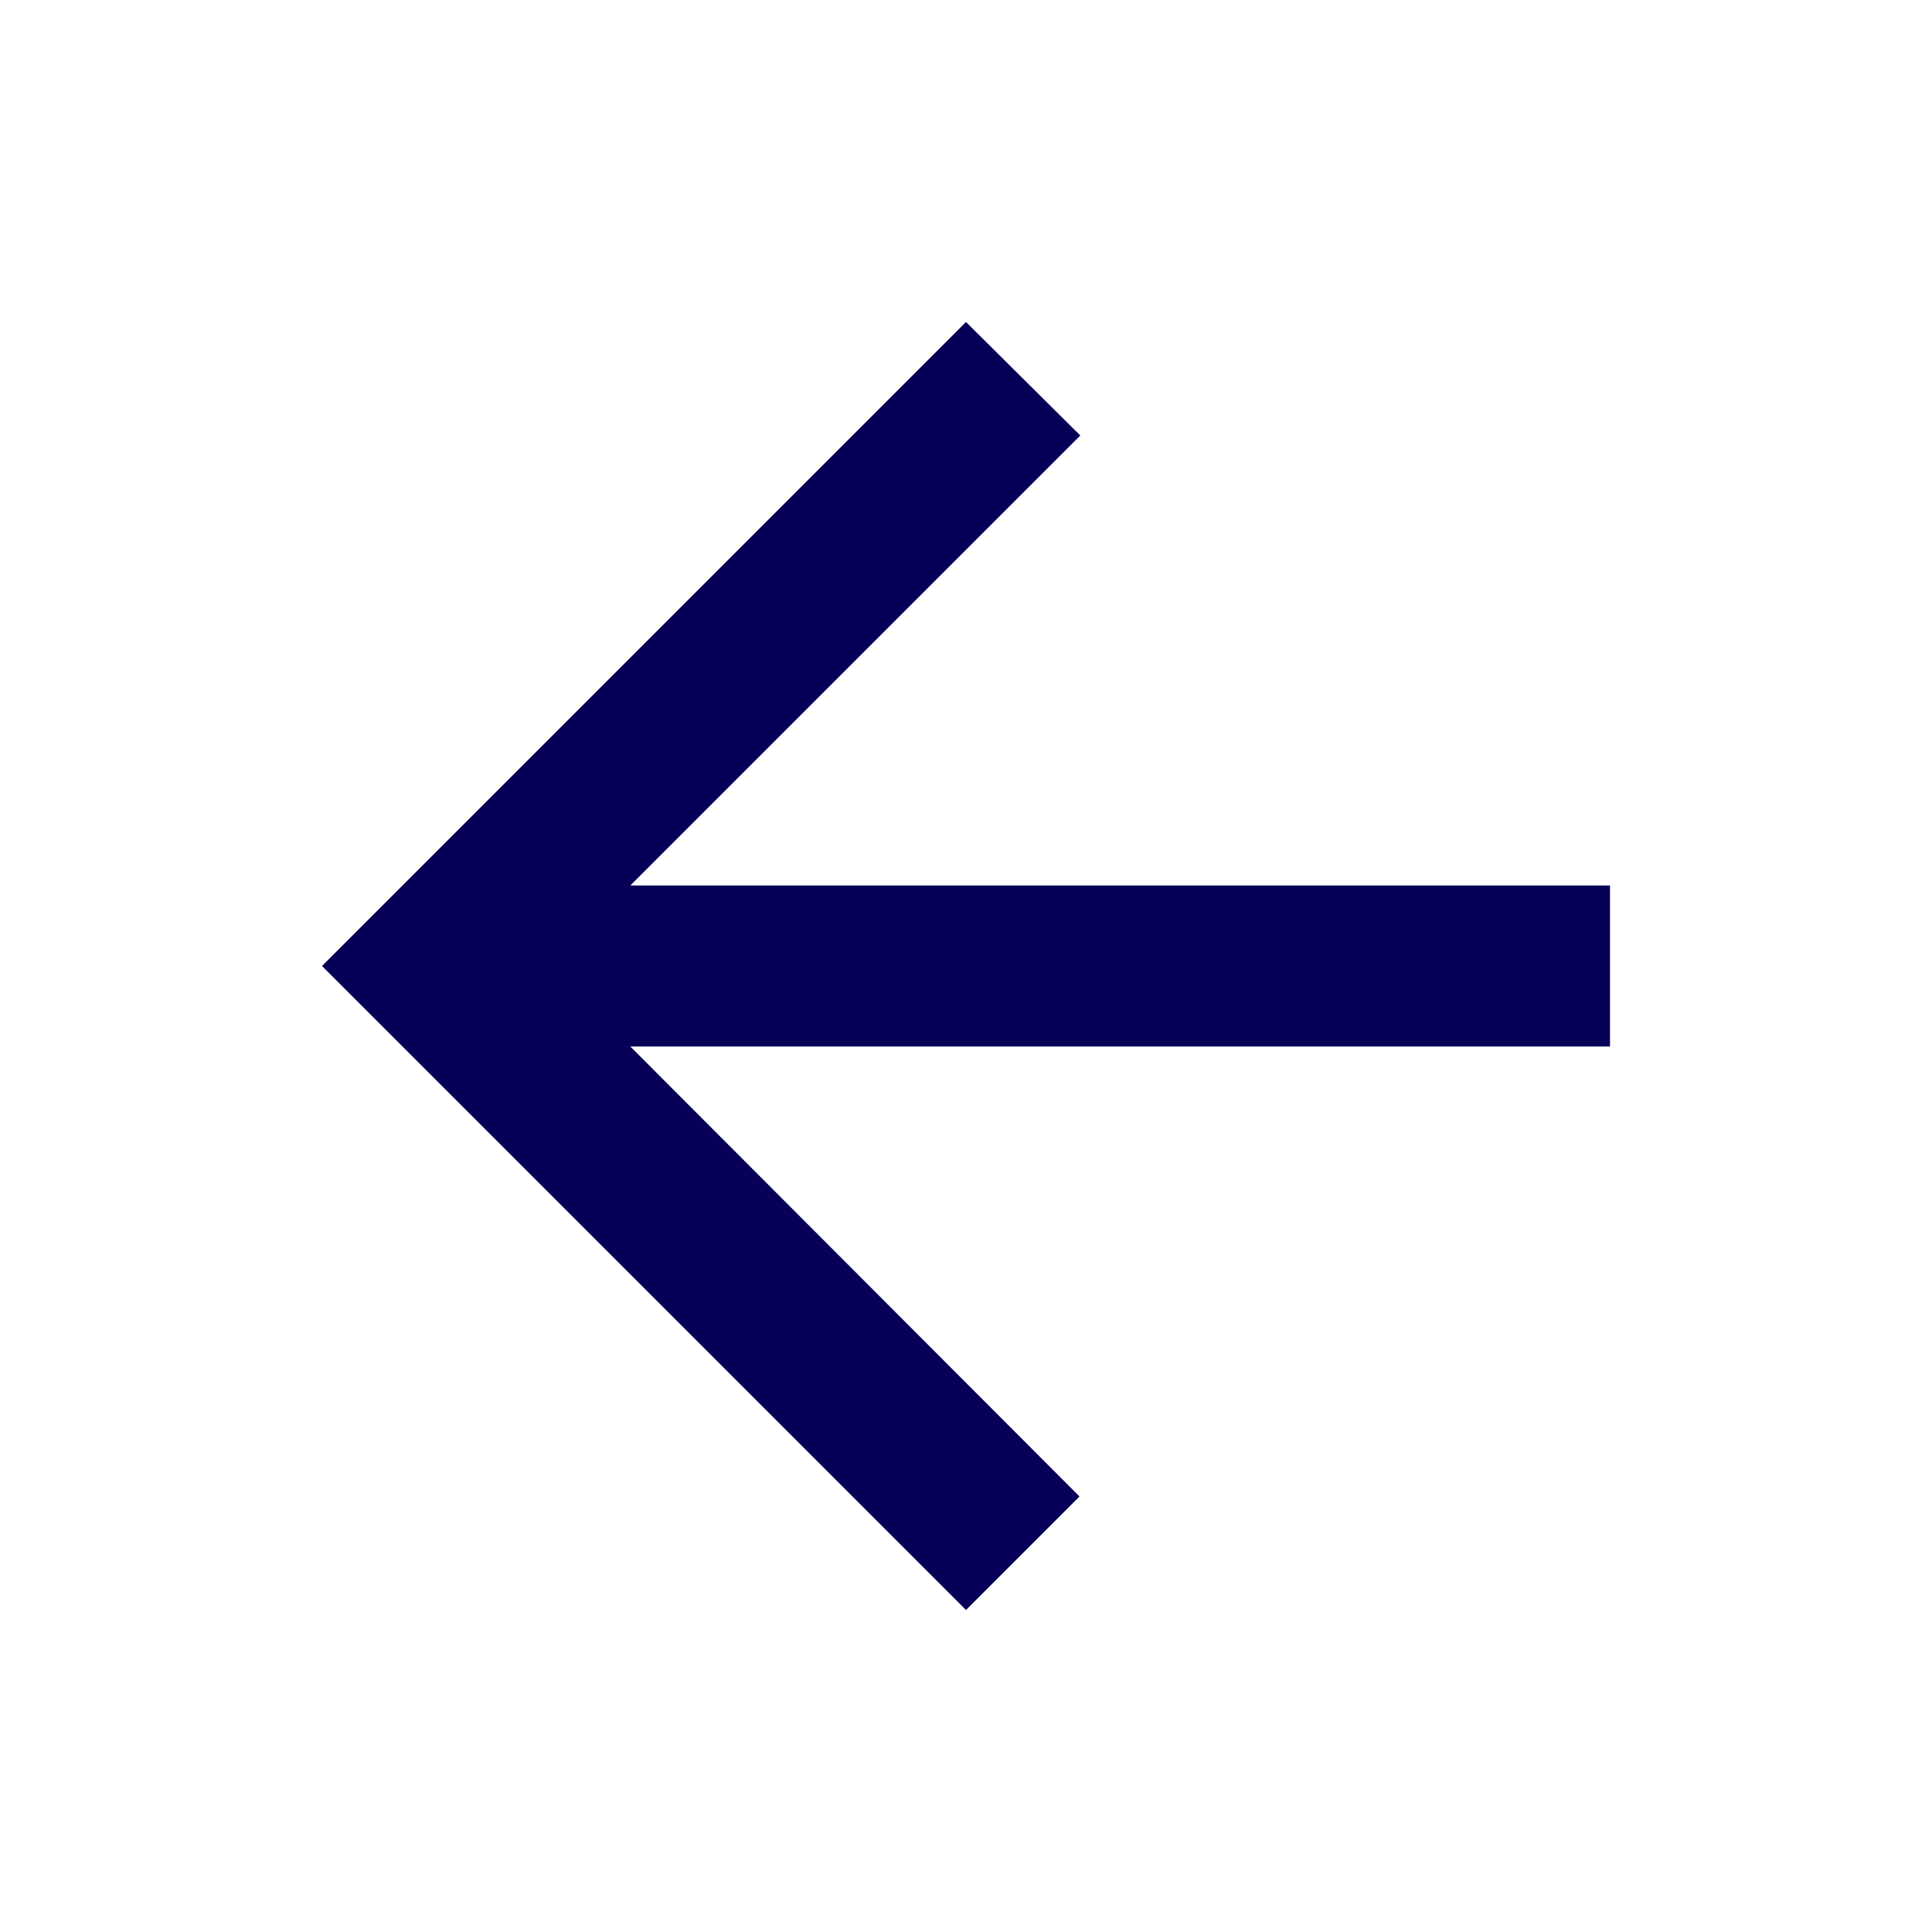
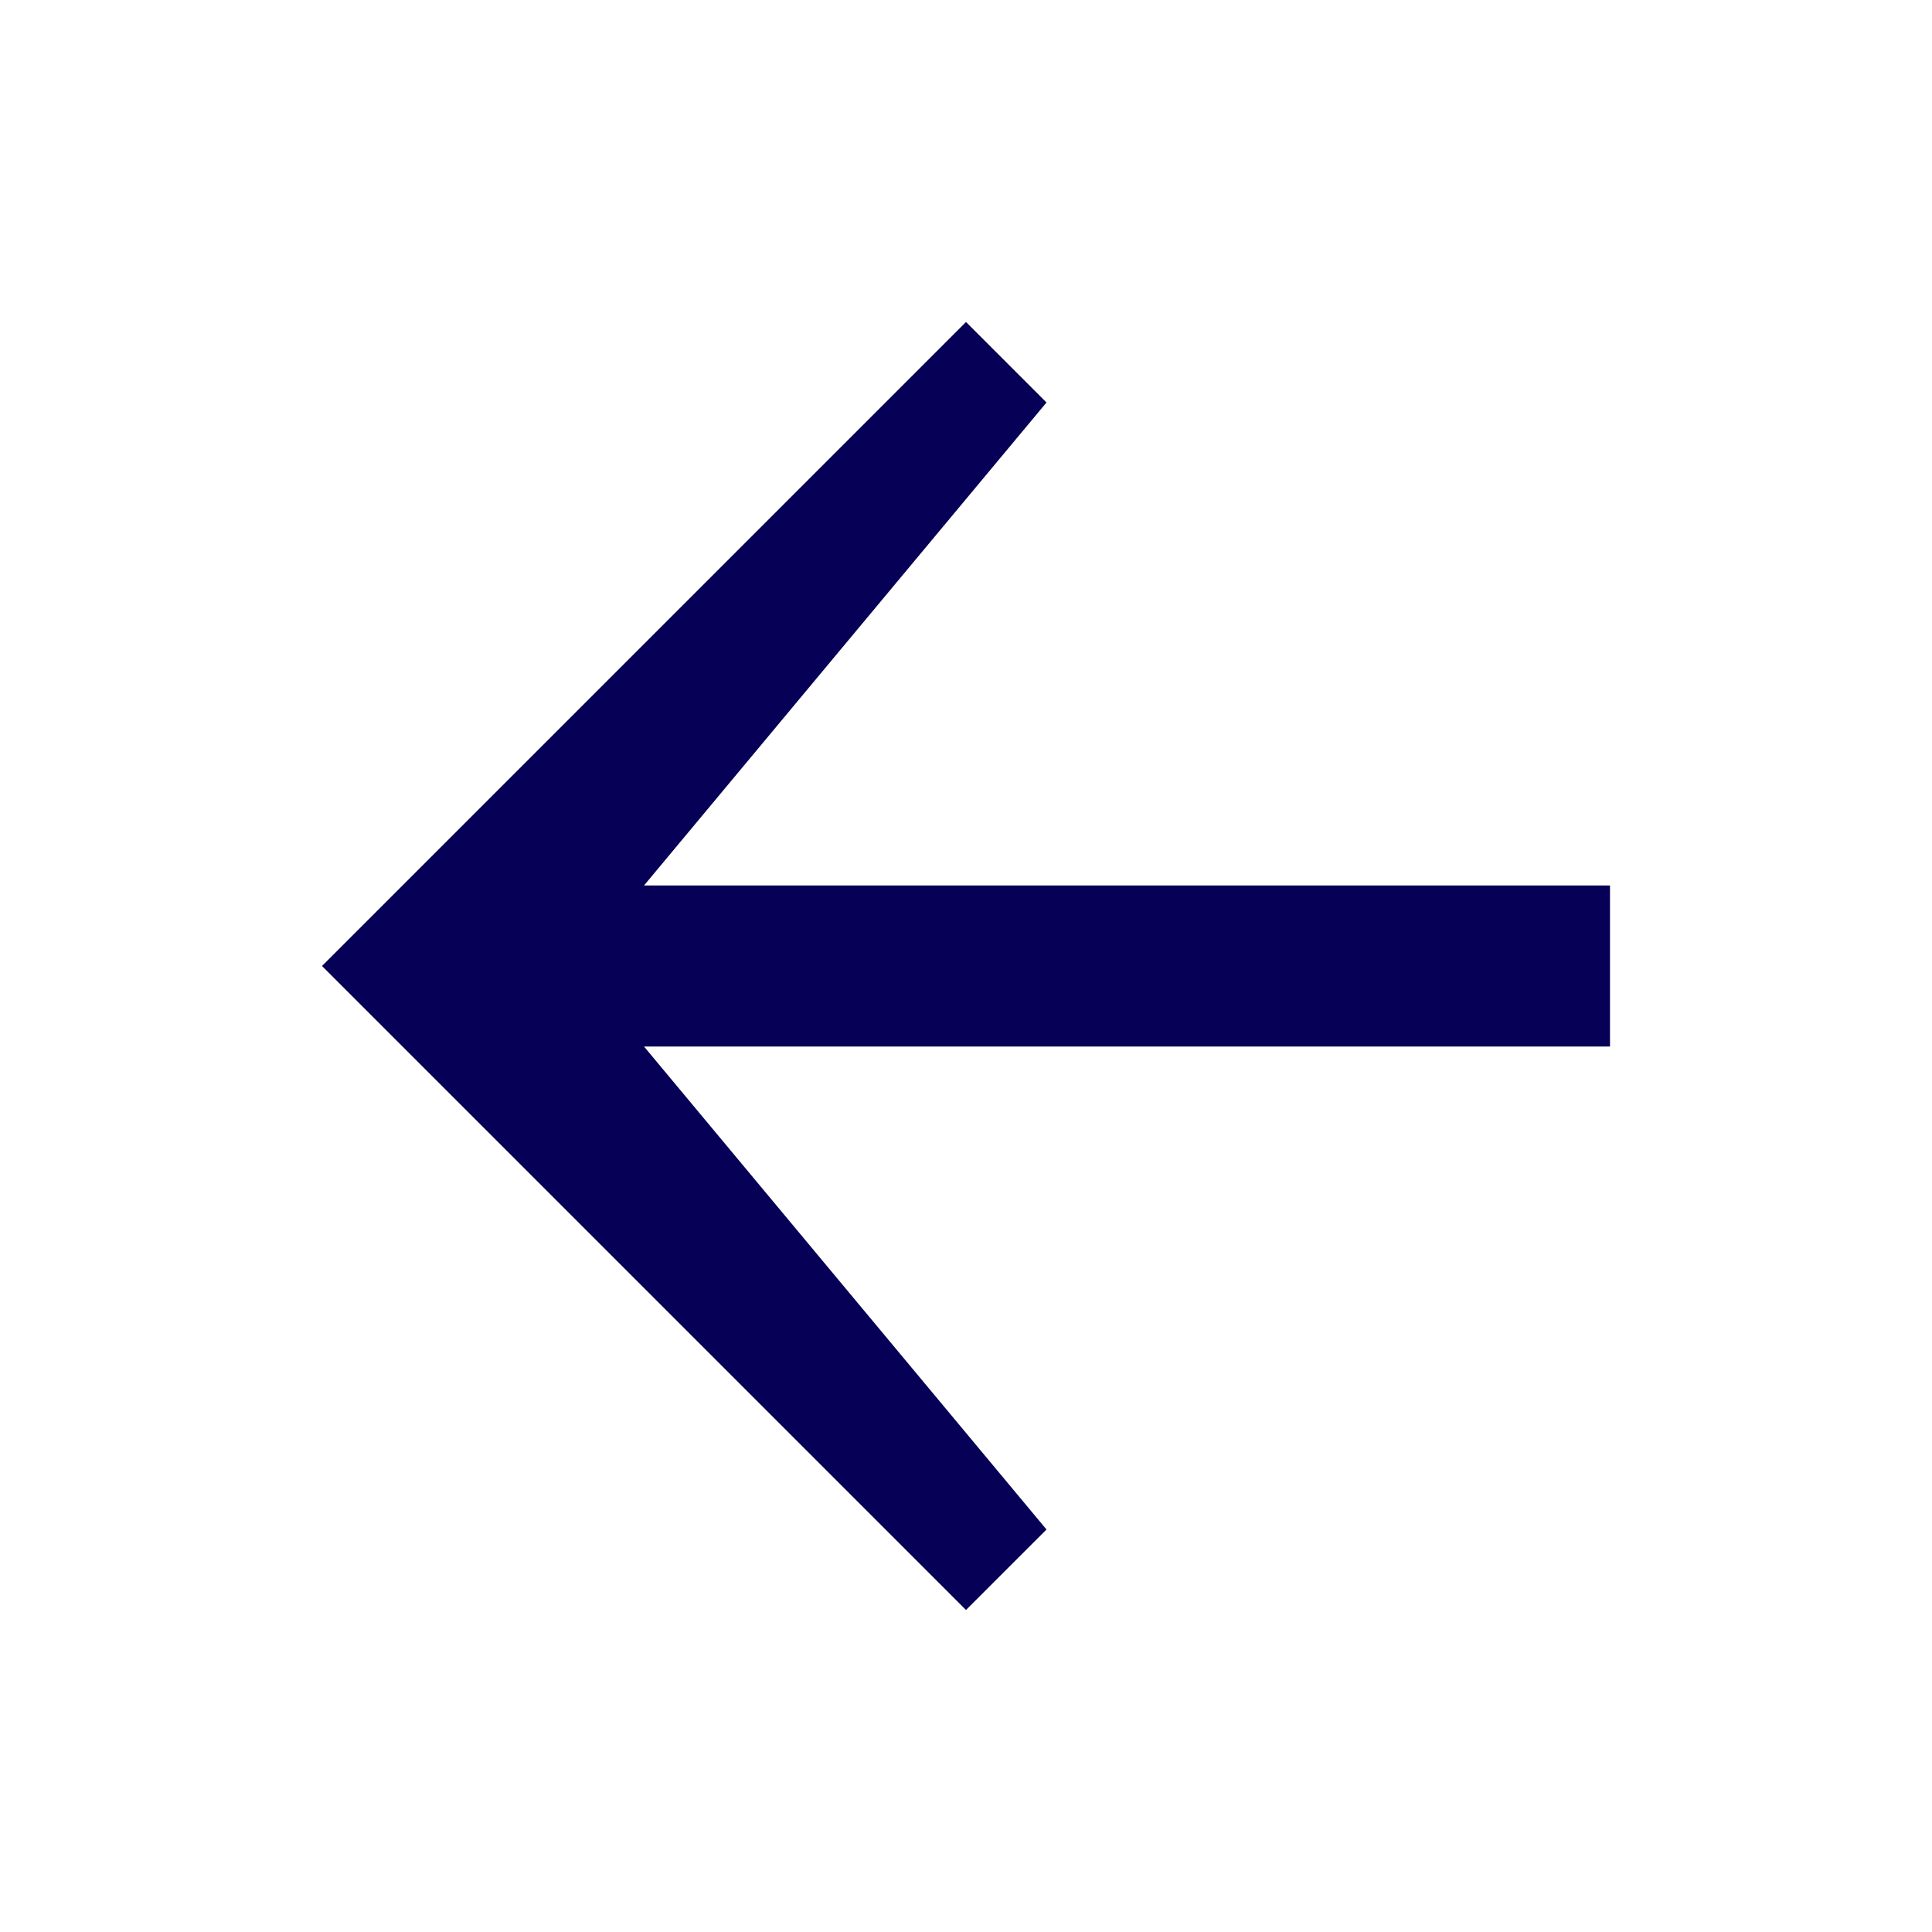
- <svg xmlns="http://www.w3.org/2000/svg" width="24" height="24" viewBox="0 0 24 24">
+ <svg xmlns="http://www.w3.org/2000/svg" width="24" height="24">
  <path fill="none" d="M0 0h24v24H0z" />
-   <path fill="#060056" d="M20 11H7.83l5.59-5.59L12 4l-8 8 8 8 1.41-1.41L7.83 13H20v-2z" />
+   <path fill="#060056" d="M20 11H8l5-6-1-1-8 8 8 8 1-1-5-6h12v-2z" />
</svg>
